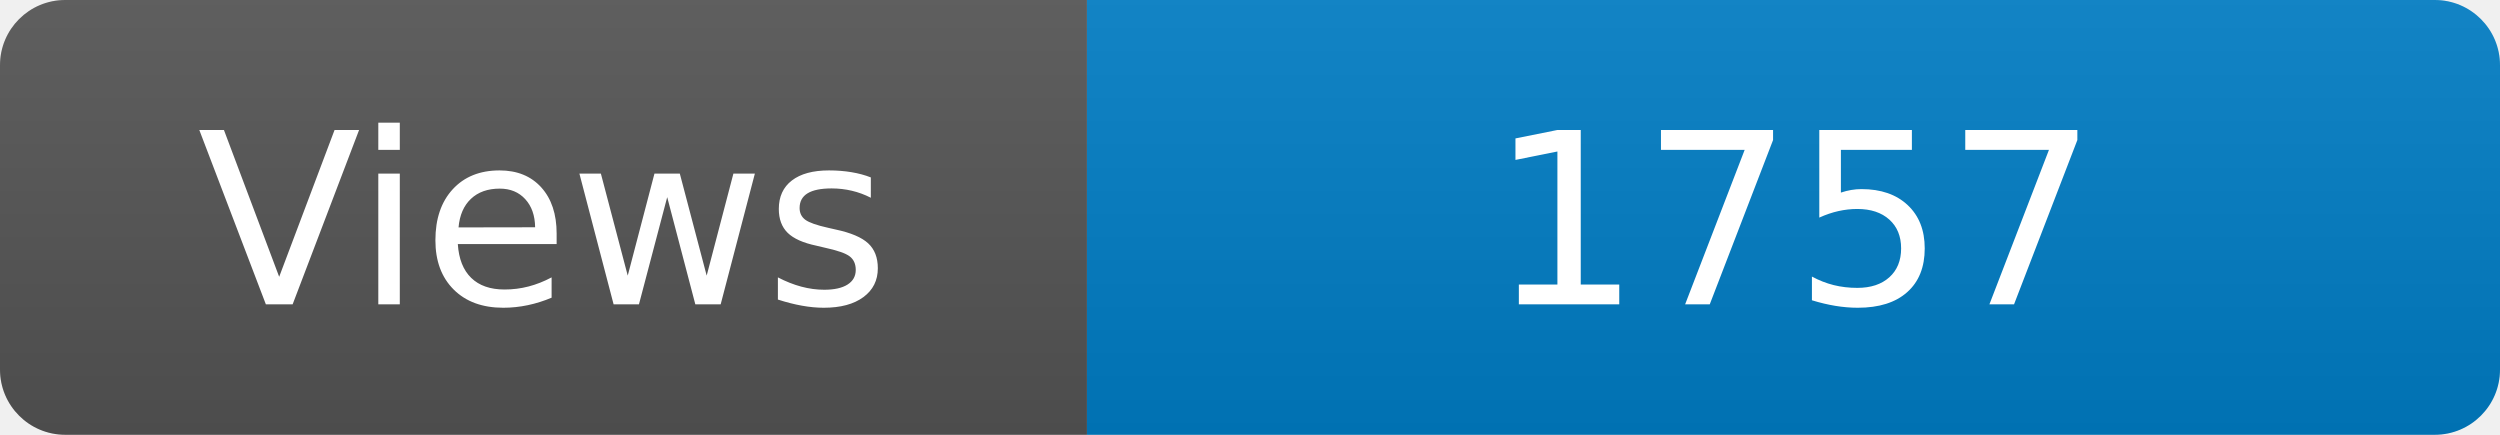
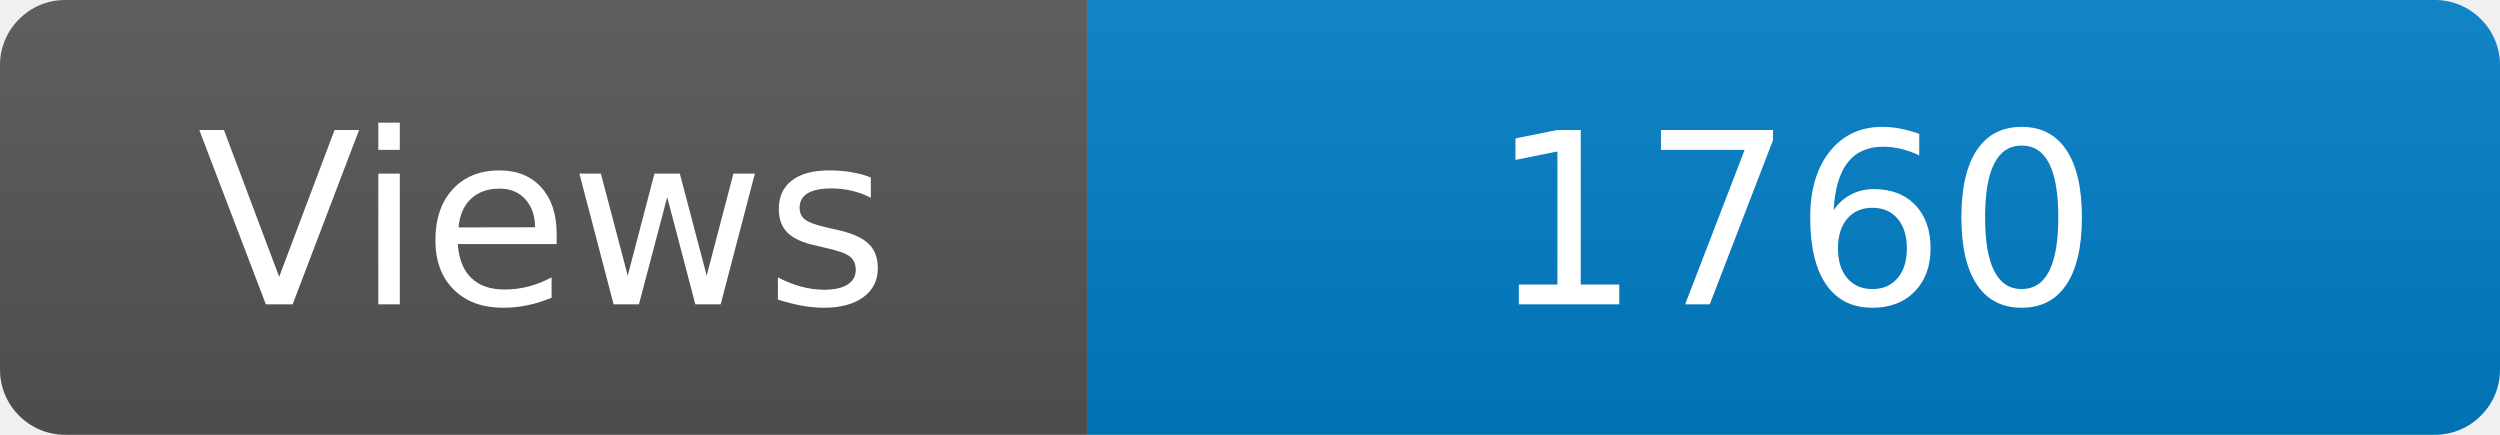
<svg xmlns="http://www.w3.org/2000/svg" width="115" height="20" role="img" aria-label="Maintained?: yes">
  <linearGradient id="s" x2="0" y2="100%">
    <stop offset="0" stop-color="#bbb" stop-opacity=".1" />
    <stop offset="1" stop-opacity=".1" />
  </linearGradient>
  <clipPath id="r">
    <rect width="115" height="20" rx="3" fill="#fff" />
  </clipPath>
  <g clip-path="url(#r)">
    <rect width="50" height="20" fill="#555" />
    <rect x="50" width="160" height="20" fill="#007ec6" />
    <rect width="115" height="20" fill="url(#s)" />
  </g>
  <g fill="#fff" text-anchor="middle" font-family="Verdana,Geneva,DejaVu Sans,sans-serif" font-size="110">
    <text x="250" y="140" transform="scale(.1)" fill="#fff">Views</text>
-     <text x="825" y="140" transform="scale(.1)" fill="#fff">1757</text>
+     <text x="825" y="140" transform="scale(.1)" fill="#fff">1760</text>
  </g>
</svg>
